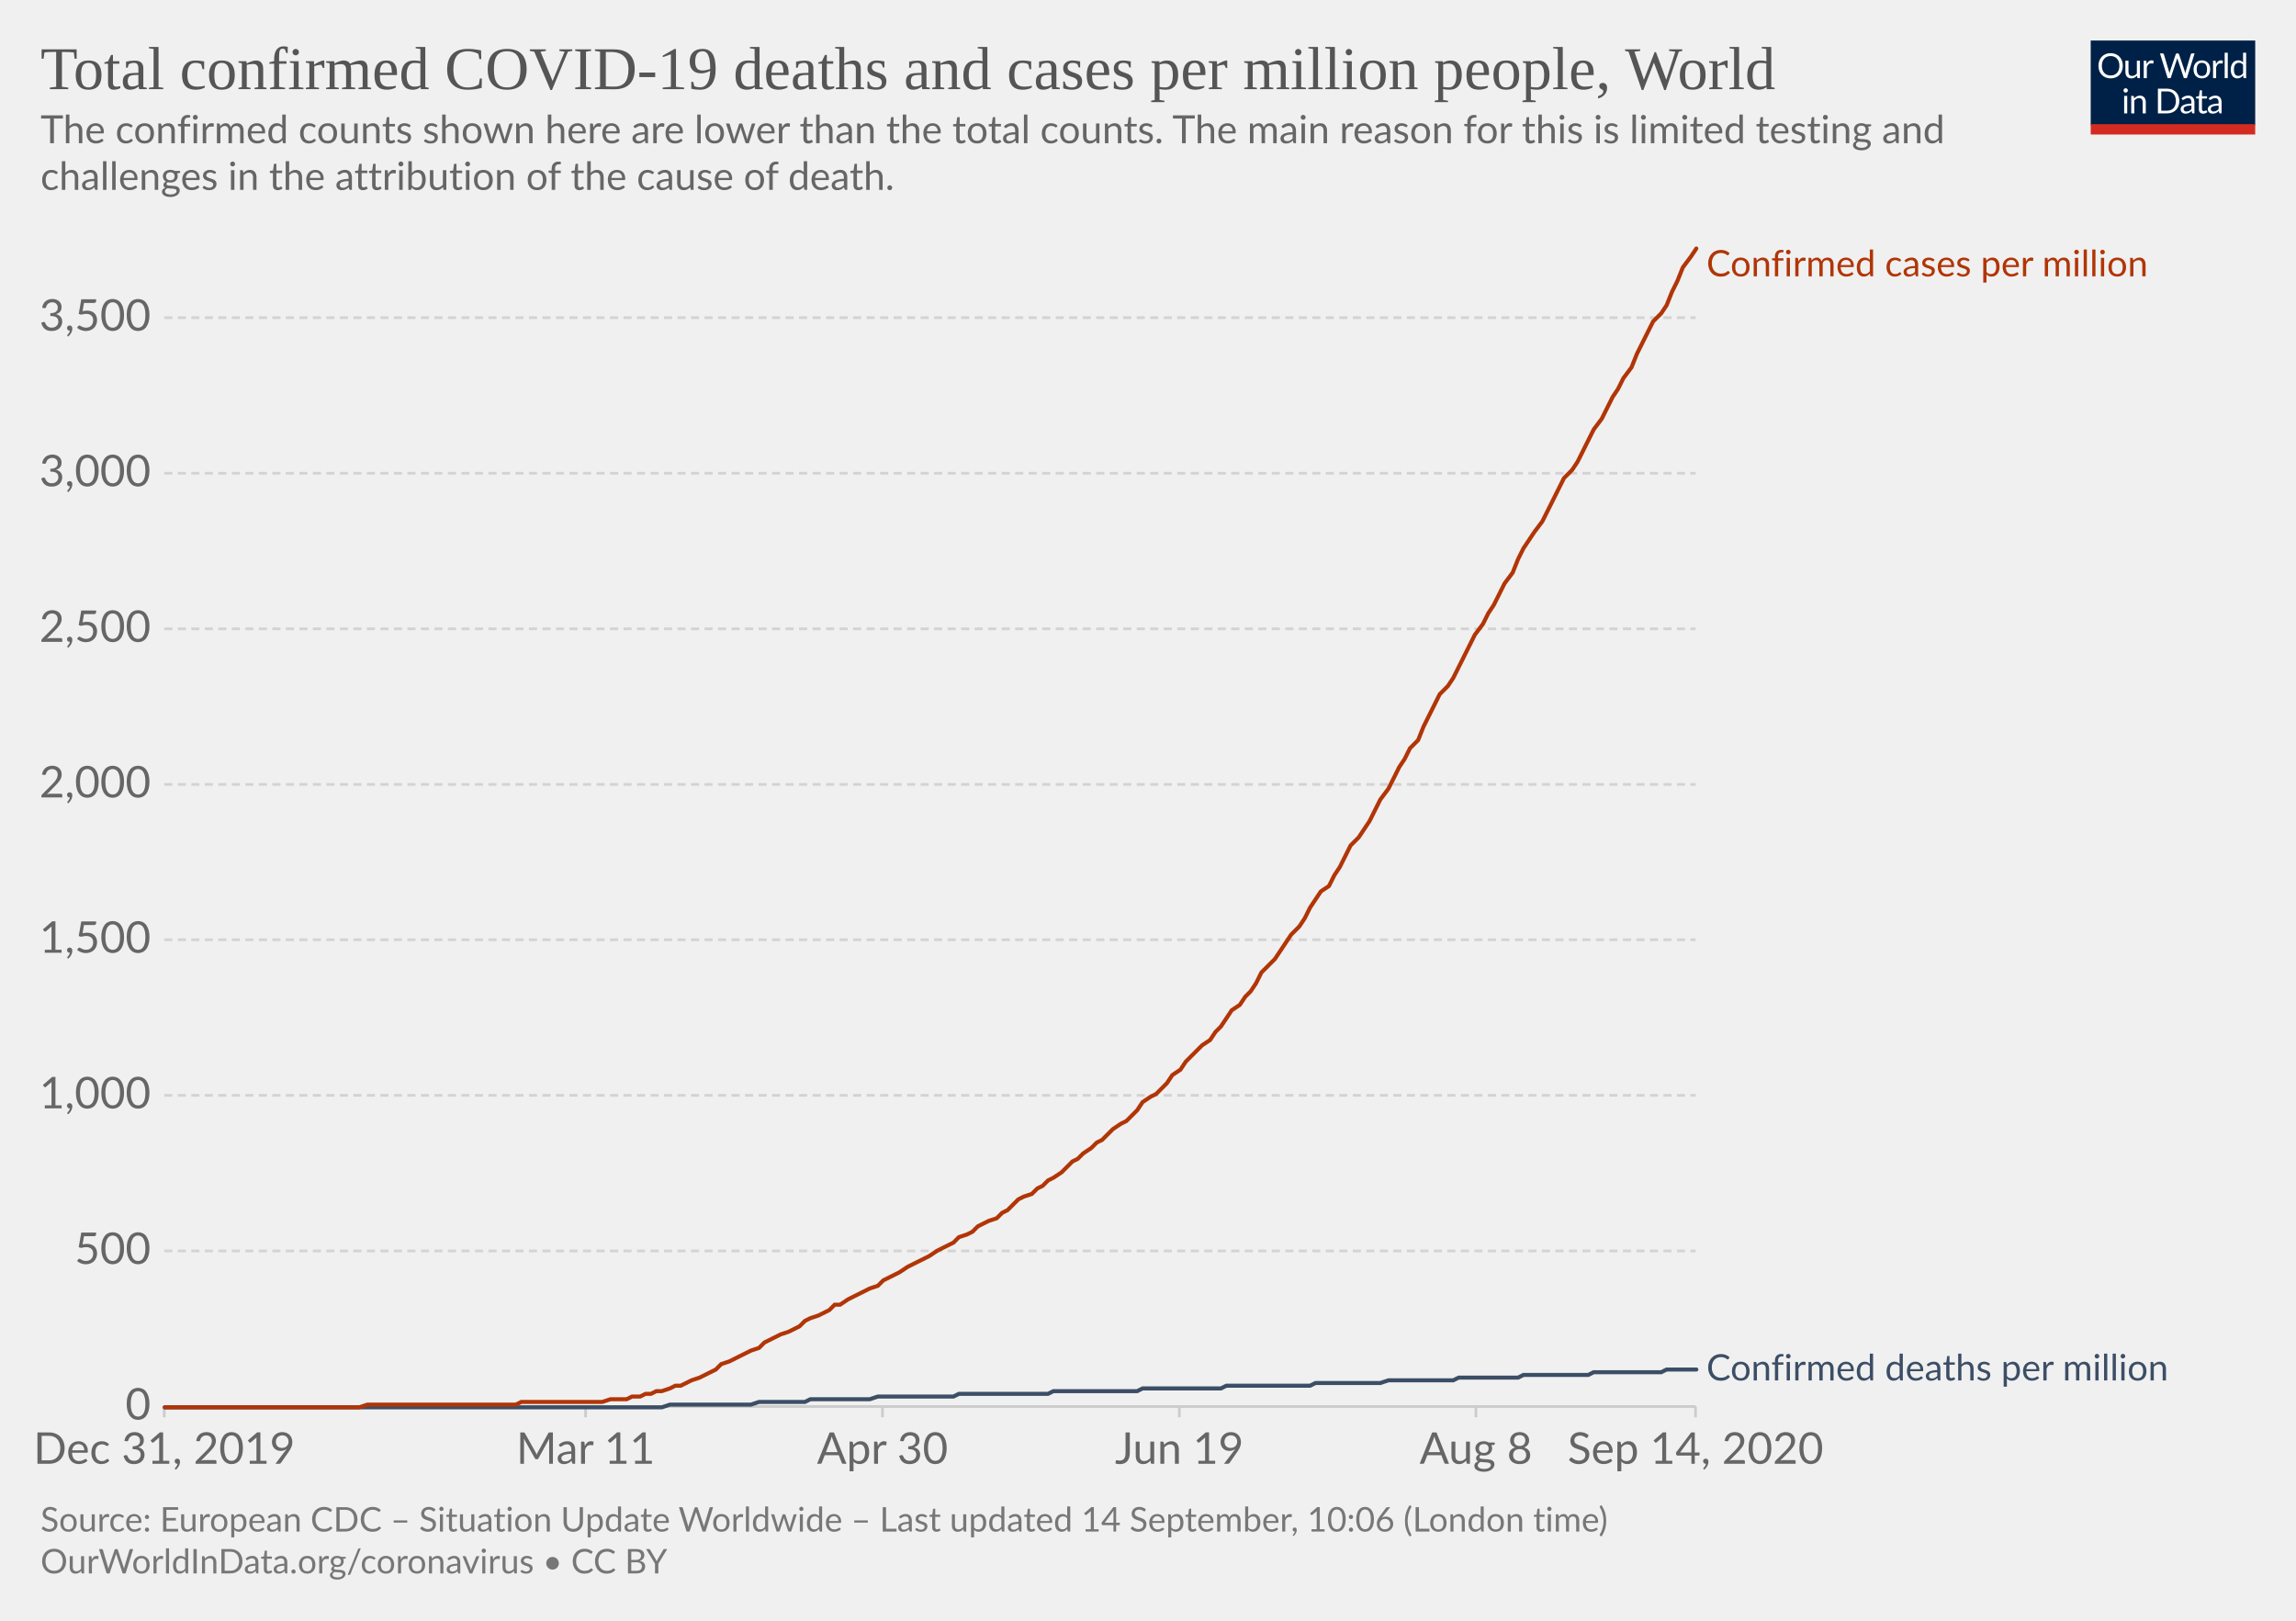
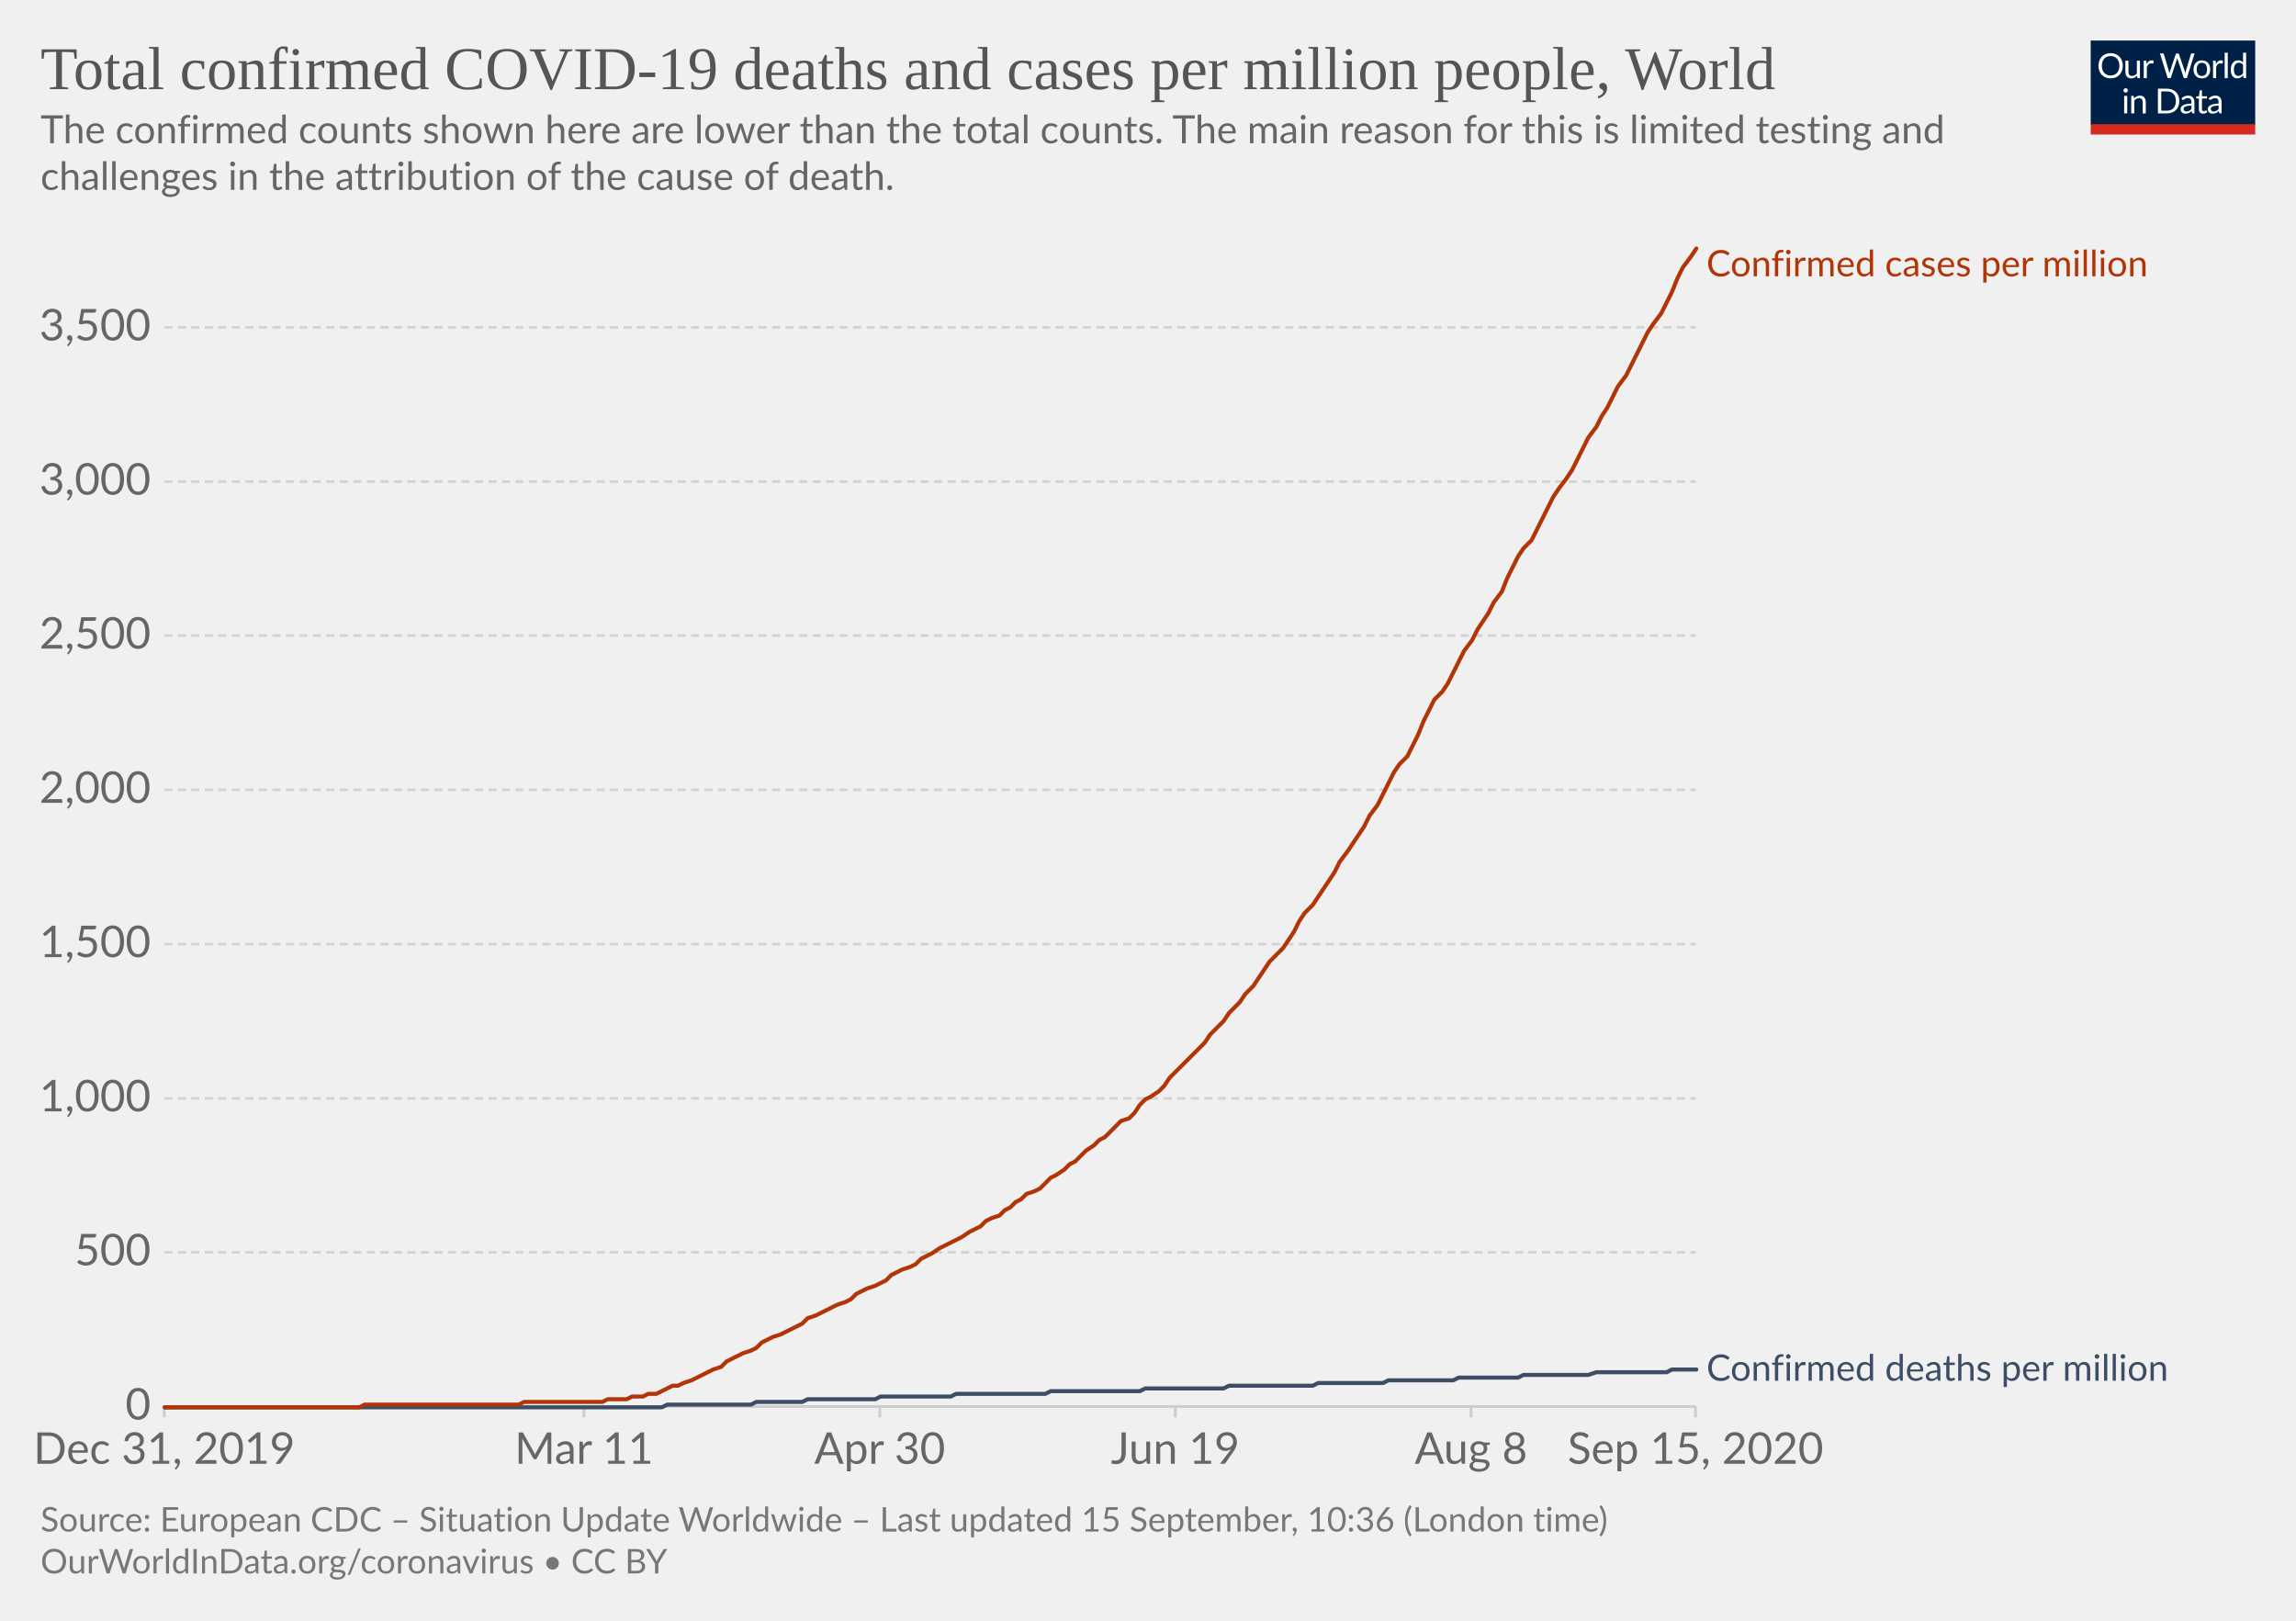
<svg xmlns="http://www.w3.org/2000/svg" version="1.1" style="background-color:#fff;-webkit-font-smoothing:antialiased" width="850" height="600" viewBox="0 0 850 600" font-family="Lato,'Helvetica Neue',Helvetica,Arial,sans-serif" font-size="18" text-rendering="optimizeLegibility">
  <g class="HeaderView">
    <g transform="matrix(.29 0 0 .29 774 15)">
      <svg width="210" height="120" viewBox="0 0 210 120" fill="none">
        <g clip-path="url(#clip0)">
          <path d="M0 0h210v107.89H0V0z" fill="#002147" />
          <path d="M40.98 32.25c0 2.36-.38 4.53-1.12 6.51a14.26 14.26 0 01-8.1 8.4c-1.9.78-4.02 1.17-6.34 1.17a16.6 16.6 0 01-6.33-1.17 14.31 14.31 0 01-8.08-8.4 18.29 18.29 0 01-1.12-6.51c0-2.36.38-4.53 1.12-6.5a14.32 14.32 0 018.07-8.44c1.92-.8 4.03-1.19 6.34-1.19 2.32 0 4.43.4 6.34 1.19 1.92.8 3.56 1.9 4.93 3.34a14.87 14.87 0 013.17 5.1 18.1 18.1 0 011.12 6.5zm-4.38 0c0-1.94-.26-3.68-.8-5.22a10.91 10.91 0 00-2.24-3.89 9.68 9.68 0 00-3.52-2.46 11.95 11.95 0 00-4.62-.86c-1.68 0-3.21.28-4.6.86a9.88 9.88 0 00-3.54 2.46 10.91 10.91 0 00-2.24 3.9c-.53 1.53-.8 3.27-.8 5.2 0 1.94.27 3.68.8 5.22a11.17 11.17 0 002.24 3.9 10.01 10.01 0 003.55 2.44c1.38.56 2.9.83 4.6.83 1.7 0 3.24-.27 4.61-.83a9.8 9.8 0 003.52-2.44 11.17 11.17 0 002.25-3.9c.53-1.54.8-3.28.8-5.21zm26.22-6.54V48H60.5c-.56 0-.9-.27-1.05-.81l-.31-2.4a12.45 12.45 0 01-3.26 2.6c-1.2.64-2.58.96-4.13.96-1.22 0-2.3-.2-3.24-.6a6.52 6.52 0 01-2.33-1.7 7.37 7.37 0 01-1.43-2.67c-.3-1.04-.46-2.2-.46-3.45V25.7h3.91v14.22c0 1.68.38 2.99 1.15 3.91.77.93 1.96 1.39 3.54 1.39 1.16 0 2.24-.27 3.23-.82a10.42 10.42 0 002.8-2.28V25.7h3.91zm8.61 4.47a9.94 9.94 0 012.6-3.56 5.64 5.64 0 013.76-1.3c.47 0 .92.05 1.34.15.44.1.83.27 1.17.49l-.3 2.92c-.09.37-.3.55-.66.55-.2 0-.5-.04-.9-.13a6.21 6.21 0 00-3.24.18c-.54.2-1.03.5-1.47.92-.42.4-.81.9-1.17 1.5-.33.58-.64 1.26-.92 2.02V48H67.7V25.71h2.25c.42 0 .72.08.88.25.16.16.27.44.33.83l.26 3.39zm61.16-13.7L122.75 48h-3.82l-7.99-24.05a21.95 21.95 0 01-.42-1.58 38.36 38.36 0 01-.44 1.58L102.05 48h-3.83L88.4 16.47h3.54c.38 0 .7.1.95.29.26.2.43.43.5.73l6.52 21.9c.1.4.2.83.28 1.28.1.46.2.94.29 1.46l.3-1.46c.12-.47.25-.9.38-1.27l7.41-21.91c.1-.25.26-.48.51-.69.27-.22.58-.33.95-.33h1.23c.38 0 .69.1.92.29.24.2.41.43.53.73l7.4 21.9a28.4 28.4 0 01.68 2.62 29.52 29.52 0 01.52-2.61l6.54-21.91c.07-.27.23-.5.48-.7.27-.21.58-.32.95-.32h3.32zm9.35 8.88c1.63 0 3.1.27 4.4.82a9.43 9.43 0 015.46 5.94c.5 1.4.74 2.98.74 4.73 0 1.76-.25 3.34-.74 4.75a9.43 9.43 0 01-5.46 5.92c-1.3.52-2.77.79-4.4.79-1.64 0-3.12-.27-4.44-.8a9.42 9.42 0 01-3.35-2.3c-.92-1-1.63-2.2-2.13-3.61-.49-1.41-.73-3-.73-4.75s.24-3.33.73-4.73c.5-1.43 1.2-2.64 2.13-3.63a9.4 9.4 0 013.35-2.31c1.32-.55 2.8-.82 4.44-.82zm0 19.89c2.2 0 3.84-.73 4.93-2.2 1.08-1.48 1.63-3.54 1.63-6.18 0-2.66-.55-4.72-1.63-6.2-1.09-1.49-2.73-2.23-4.93-2.23-1.12 0-2.09.2-2.93.57a5.7 5.7 0 00-2.06 1.65 7.5 7.5 0 00-1.24 2.67c-.26 1.04-.4 2.22-.4 3.54 0 2.64.55 4.7 1.64 6.18 1.1 1.47 2.76 2.2 4.99 2.2zm17.97-15.07a9.94 9.94 0 012.6-3.56 5.64 5.64 0 013.76-1.3c.47 0 .91.05 1.34.15.44.1.83.27 1.16.49l-.28 2.92c-.09.37-.31.55-.66.55-.2 0-.5-.04-.9-.13a6.2 6.2 0 00-3.24.18c-.54.2-1.03.5-1.47.92-.43.4-.82.9-1.17 1.5a13.1 13.1 0 00-.92 2.02V48h-3.94V25.71h2.24c.43 0 .72.08.88.25.17.16.28.44.33.83l.27 3.39zm15.04-14.59V48h-3.92V15.6h3.92zm19.55 15.43a6.22 6.22 0 00-2.38-2.05 6.7 6.7 0 00-2.86-.6c-2.07 0-3.66.75-4.77 2.23-1.12 1.48-1.68 3.6-1.68 6.33 0 1.46.13 2.7.38 3.74a7.29 7.29 0 001.1 2.56 4.35 4.35 0 001.78 1.45c.7.3 1.5.46 2.4.46 1.29 0 2.41-.3 3.36-.88a9.6 9.6 0 002.67-2.49V31.02zm3.91-15.43V48h-2.33c-.56 0-.9-.27-1.06-.81l-.35-2.71a12.13 12.13 0 01-3.25 2.77 8.28 8.28 0 01-4.23 1.06 7.31 7.31 0 01-6.14-2.9c-.73-.96-1.3-2.15-1.69-3.57a18.35 18.35 0 01.07-9.48 11.29 11.29 0 011.89-3.7 8.7 8.7 0 017.06-3.34 7.96 7.96 0 016.12 2.62V15.59h3.91zM46.61 70.71V93H42.7V70.71h3.91zm.84-7c0 .39-.08.75-.24 1.09a2.81 2.81 0 01-1.52 1.47 2.67 2.67 0 01-2.16 0 2.9 2.9 0 01-1.45-1.47 2.67 2.67 0 010-2.16c.15-.35.35-.65.6-.9.25-.27.53-.47.85-.62a2.67 2.67 0 012.16 0c.35.15.65.35.9.62.27.25.47.55.62.9.16.34.24.7.24 1.08zm7.97 10.24c.49-.54 1-1.04 1.54-1.48a9.85 9.85 0 013.66-1.84 8.96 8.96 0 015.43.35c.94.4 1.72.97 2.33 1.71a7.36 7.36 0 011.43 2.67c.32 1.04.49 2.19.49 3.45V93h-3.94V78.81c0-1.69-.4-3-1.17-3.92-.76-.93-1.93-1.4-3.5-1.4a6.6 6.6 0 00-3.25.83c-1 .56-1.92 1.31-2.77 2.27V93h-3.94V70.71h2.35c.56 0 .9.28 1.04.82l.3 2.42zm57.7 3.3c0 2.36-.37 4.5-1.11 6.44a14.3 14.3 0 01-3.17 4.98 14.1 14.1 0 01-4.93 3.2c-1.9.76-4.02 1.13-6.33 1.13H85.8V61.47h11.77c2.31 0 4.42.39 6.33 1.15a13.8 13.8 0 018.1 8.18 17.75 17.75 0 011.12 6.45zm-4.37 0c0-1.94-.26-3.67-.8-5.2a10.94 10.94 0 00-2.23-3.87 9.57 9.57 0 00-3.53-2.42 12.23 12.23 0 00-4.61-.83h-7.5v24.62h7.5c1.7 0 3.24-.28 4.61-.84a9.7 9.7 0 003.53-2.4 10.94 10.94 0 002.24-3.87c.53-1.53.8-3.26.8-5.2zm19.8 5.72c-1.8.06-3.34.2-4.62.44-1.26.22-2.3.51-3.1.88-.8.36-1.37.8-1.74 1.3-.35.5-.53 1.05-.53 1.67 0 .58.1 1.1.3 1.52a3 3 0 00.76 1.05c.34.27.73.46 1.17.6.45.11.94.17 1.45.17a7.28 7.28 0 003.5-.81 11.95 11.95 0 002.82-2.2v-4.62zm-12.65-9.11a12.73 12.73 0 013.98-2.66c1.43-.59 3-.88 4.73-.88 1.25 0 2.36.2 3.33.61a6.81 6.81 0 013.94 4.38c.33 1.04.5 2.19.5 3.43V93h-1.74a1.8 1.8 0 01-.88-.18c-.2-.13-.36-.38-.48-.74l-.44-2.12c-.59.55-1.16 1.03-1.72 1.46a9.48 9.48 0 01-3.74 1.7c-.69.15-1.46.23-2.3.23-.87 0-1.69-.12-2.45-.35a5.34 5.34 0 01-3.34-2.93 6.64 6.64 0 01-.49-2.64c0-.88.25-1.72.73-2.53a6.33 6.33 0 012.35-2.17c1.09-.63 2.5-1.15 4.25-1.54 1.75-.41 3.89-.65 6.42-.7v-1.75c0-1.73-.37-3.03-1.12-3.91-.75-.9-1.84-1.34-3.28-1.34-.97 0-1.78.12-2.44.37-.64.23-1.2.5-1.7.81l-1.23.82c-.33.23-.67.35-1 .35-.27 0-.5-.07-.69-.2a2.1 2.1 0 01-.48-.53l-.7-1.25zm27.67 19.5c-1.76 0-3.12-.5-4.07-1.48-.94-.98-1.41-2.4-1.41-4.25V74h-2.68a.9.9 0 01-.6-.2c-.16-.14-.24-.36-.24-.66v-1.56l3.65-.46.9-6.89a.9.9 0 01.29-.52.88.88 0 01.62-.22H142v7.67h6.44V74H142v13.38c0 .94.22 1.63.68 2.09.45.45 1.04.68 1.76.68a3.21 3.21 0 001.85-.53l.55-.35c.16-.12.3-.18.41-.18.2 0 .4.13.55.38l1.15 1.87a7.45 7.45 0 01-2.44 1.5c-.96.35-1.94.52-2.95.52zm19.68-10.4c-1.8.07-3.34.21-4.62.45-1.26.22-2.3.51-3.1.88-.8.36-1.37.8-1.74 1.3-.35.5-.53 1.05-.53 1.67 0 .58.1 1.1.3 1.52.18.42.44.77.76 1.05.34.27.73.46 1.17.6.45.11.94.17 1.45.17a7.3 7.3 0 003.5-.81 12.04 12.04 0 002.82-2.2v-4.62zm-12.65-9.1a12.72 12.72 0 013.99-2.66c1.42-.59 3-.88 4.72-.88 1.25 0 2.36.2 3.33.61a6.81 6.81 0 013.94 4.38c.33 1.04.5 2.19.5 3.43V93h-1.74a1.8 1.8 0 01-.88-.18c-.2-.13-.36-.38-.48-.74l-.44-2.12c-.59.55-1.16 1.03-1.72 1.46a9.48 9.48 0 01-3.74 1.7c-.69.15-1.46.23-2.3.23-.87 0-1.69-.12-2.45-.35a5.33 5.33 0 01-3.34-2.93 6.62 6.62 0 01-.49-2.64c0-.88.25-1.72.73-2.53a6.33 6.33 0 012.35-2.17c1.09-.63 2.5-1.15 4.25-1.54a31.2 31.2 0 016.42-.7v-1.75c0-1.73-.37-3.03-1.12-3.91-.75-.9-1.84-1.34-3.28-1.34-.97 0-1.78.12-2.44.37-.64.23-1.2.5-1.7.81-.46.3-.87.57-1.22.82-.34.23-.68.35-1.02.35-.26 0-.49-.07-.68-.2a1.88 1.88 0 01-.48-.53l-.7-1.25z" fill="#fff" />
          <path fill="#D42B21" d="M0 106.79h210V120H0z" />
        </g>
        <defs>
          <clipPath id="clip0">
            <path fill="#fff" d="M0 0h210v120H0z" />
          </clipPath>
        </defs>
      </svg>
    </g>
-     <a href="https://ourworldindata.org/grapher/total-covid-cases-deaths-per-million?year=latest&amp;time=2019-12-31..latest" target="_blank" font-family="&quot;Playfair Display&quot;,Georgia,&quot;Times New Roman&quot;,serif">
+     <a href="https://ourworldindata.org/grapher/total-covid-cases-deaths-per-million?time=2019-12-31..latest" target="_blank" font-family="&quot;Playfair Display&quot;,Georgia,&quot;Times New Roman&quot;,serif">
      <text font-size="22.5" x="15" y="33" fill="#555">
        <tspan x="15" y="33">Total confirmed COVID-19 deaths and cases per million people, World</tspan>
      </text>
    </a>
    <text font-size="14.4" x="15" y="53" fill="#666">
      <tspan x="15" y="53.02">The confirmed counts shown here are lower than the total counts. The main reason for this is limited testing and</tspan>
      <tspan x="15" y="70.3">challenges in the attribution of the cause of death.</tspan>
    </text>
  </g>
  <g class="LineChart">
    <defs>
      <clipPath id="a">
        <path d="M50.82 0h830v900.8h-830z" />
      </clipPath>
    </defs>
    <g class="DualAxisView">
      <g class="HorizontalAxis">
-         <path stroke="#ccc" d="M60.8 520.7v4M216.8 520.7v4M326.7 520.7v4M436.6 520.7v4M546.4 520.7v4M627.7 520.7v4" />
+         <path stroke="#ccc" d="M60.8 520.7v4M216.2 520.7v4M325.7 520.7v4M435.1 520.7v4M544.6 520.7v4M627.7 520.7v4" />
        <text x="60.8" y="541.9" fill="#666" text-anchor="middle" font-size="16.2">Dec 31, 2019</text>
-         <text x="216.8" y="541.9" fill="#666" text-anchor="middle" font-size="16.2">Mar 11</text>
-         <text x="326.7" y="541.9" fill="#666" text-anchor="middle" font-size="16.2">Apr 30</text>
-         <text x="436.6" y="541.9" fill="#666" text-anchor="middle" font-size="16.2">Jun 19</text>
-         <text x="546.4" y="541.9" fill="#666" text-anchor="middle" font-size="16.2">Aug 8</text>
-         <text x="627.7" y="541.9" fill="#666" text-anchor="middle" font-size="16.2">Sep 14, 2020</text>
+         <text x="216.2" y="541.9" fill="#666" text-anchor="middle" font-size="16.2">Mar 11</text>
+         <text x="325.7" y="541.9" fill="#666" text-anchor="middle" font-size="16.2">Apr 30</text>
+         <text x="435.1" y="541.9" fill="#666" text-anchor="middle" font-size="16.2">Jun 19</text>
+         <text x="544.6" y="541.9" fill="#666" text-anchor="middle" font-size="16.2">Aug 8</text>
+         <text x="627.7" y="541.9" fill="#666" text-anchor="middle" font-size="16.2">Sep 15, 2020</text>
      </g>
      <g class="VerticalAxis" fill="#666" dominant-baseline="middle" text-anchor="end" font-size="16.2">
        <text x="55.82" y="520.7">0</text>
-         <text x="55.82" y="463.1">500</text>
-         <text x="55.82" y="405.5">1,000</text>
-         <text x="55.82" y="347.9">1,500</text>
-         <text x="55.82" y="290.4">2,000</text>
-         <text x="55.82" y="232.8">2,500</text>
-         <text x="55.82" y="175.2">3,000</text>
-         <text x="55.82" y="117.6">3,500</text>
+         <text x="55.82" y="463.6">500</text>
+         <text x="55.82" y="406.6">1,000</text>
+         <text x="55.82" y="349.5">1,500</text>
+         <text x="55.82" y="292.4">2,000</text>
+         <text x="55.82" y="235.3">2,500</text>
+         <text x="55.82" y="178.3">3,000</text>
+         <text x="55.82" y="121.2">3,500</text>
      </g>
      <g class="AxisGridLines horizontalLines">
        <path stroke="#ccc" d="M60.82 520.7h566.92" />
-         <path stroke="#d3d3d3" stroke-dasharray="3,2" d="M60.82 463.1h566.92M60.82 405.5h566.92M60.82 347.9h566.92M60.82 290.4h566.92M60.82 232.8h566.92M60.82 175.2h566.92M60.82 117.6h566.92" />
+         <path stroke="#d3d3d3" stroke-dasharray="3,2" d="M60.82 463.6h566.92M60.82 406.6h566.92M60.82 349.5h566.92M60.82 292.4h566.92M60.82 235.3h566.92M60.82 178.3h566.92M60.82 121.2h566.92" />
      </g>
    </g>
    <g clip-path="url(#a)">
      <g class="LineLabels" cursor="default">
        <g class="legendMark">
          <text font-size="13.5" x="631.7" y="102.3" fill="#B13507">
            <tspan x="631.74" y="102.3">Confirmed cases per million</tspan>
          </text>
        </g>
        <g class="legendMark">
-           <text font-size="13.5" x="631.7" y="511.1" fill="#3C4E66">
-             <tspan x="631.74" y="511.05">Confirmed deaths per million</tspan>
+           <text font-size="13.5" x="631.7" y="511.2" fill="#3C4E66">
+             <tspan x="631.74" y="511.15">Confirmed deaths per million</tspan>
          </text>
        </g>
      </g>
      <g class="Lines">
        <g class="key-World_0">
-           <path stroke="#3C4E66" stroke-linecap="round" d="M61 521h184l3-1h30l3-1h17l2-1h22l3-1h28l2-1h33l2-1h31l2-1h29l2-1h31l2-1h24l3-1h24l2-1h22l2-1h24l2-1h25l2-1h11" fill="none" stroke-width="1.5" />
+           <path stroke="#3C4E66" stroke-linecap="round" d="M61 521h184l2-1h31l2-1h17l2-1h25l2-1h26l2-1h33l2-1h33l2-1h29l2-1h31l2-1h24l2-1h24l2-1h22l2-1h24l3-1h26l2-1h9" fill="none" stroke-width="1.5" />
        </g>
        <g class="key-World_1">
-           <path stroke="#B13507" stroke-linecap="round" d="M61 521h72l3-1h55l2-1h30l3-1h6l2-1h3l2-1h2l2-1h2l3-1 2-1h2l2-1 2-1 3-1 2-1 2-1 2-1 2-2 3-1 2-1 2-1 2-1 2-1 3-1 2-2 2-1 2-1 2-1 3-1 2-1 2-1 2-2 2-1 3-1 2-1 2-1 2-2h2l3-2 2-1 2-1 2-1 2-1 3-1 2-2 2-1 2-1 2-1 3-2 2-1 2-1 2-1 2-1 3-2 2-1 2-1 2-1 2-2 3-1 2-1 2-2 2-1 2-1 3-1 2-2 2-1 2-2 2-2 2-1 3-1 2-2 2-1 2-2 2-1 3-2 2-2 2-2 2-1 2-2 3-2 2-2 2-1 2-2 2-2 3-2 2-1 2-2 2-2 2-3 3-2 2-1 2-2 2-2 2-3 3-2 2-3 2-2 2-2 2-2 3-2 2-3 2-2 2-3 2-3 3-2 2-3 2-2 2-3 2-4 3-3 2-2 2-3 2-3 2-3 3-3 2-3 2-4 2-3 2-3 3-2 2-4 2-3 2-4 2-4 3-3 2-3 2-3 2-4 2-4 3-4 2-4 2-4 2-3 2-4 3-3 2-5 2-4 2-4 2-4 3-3 2-3 2-4 2-4 2-4 2-4 3-4 2-4 2-3 2-4 2-4 3-4 2-5 2-4 2-3 2-3 3-4 2-4 2-4 2-4 2-4 3-3 2-3 2-4 2-4 2-4 3-4 2-4 2-4 2-3 2-4 3-4 2-5 2-4 2-4 2-4 3-3 2-3 2-5 2-4 2-5 3-4 2-3" fill="none" stroke-width="1.5" />
+           <path stroke="#B13507" stroke-linecap="round" d="M61 521h72l2-1h57l2-1h29l2-1h7l2-1h4l2-1h3l2-1 2-1 2-1h2l2-1 3-1 2-1 2-1 2-1 2-1 3-1 2-2 2-1 2-1 2-1 3-1 2-1 2-2 2-1 2-1 3-1 2-1 2-1 2-1 2-1 2-2 3-1 2-1 2-1 2-1 2-1 3-1 2-1 2-2 2-1 2-1 3-1 2-1 2-1 2-2 2-1 2-1 3-1 2-1 2-2 2-1 2-1 3-2 2-1 2-1 2-1 2-1 3-2 2-1 2-1 2-2 2-1 3-1 2-2 2-1 2-2 2-1 2-2 3-1 2-1 2-2 2-2 2-1 3-2 2-2 2-1 2-2 2-2 3-2 2-2 2-1 2-2 2-2 2-2 3-1 2-2 2-3 2-2 2-1 3-2 2-2 2-3 2-2 2-2 3-3 2-2 2-2 2-2 2-3 2-2 3-3 2-3 2-2 2-2 2-3 3-3 2-3 2-3 2-3 2-2 3-3 2-3 2-3 2-4 2-3 3-3 2-3 2-3 2-3 2-3 2-4 3-4 2-3 2-3 2-3 2-4 3-4 2-4 2-4 2-4 2-3 3-3 2-4 2-4 2-5 2-4 2-4 3-3 2-3 2-4 2-4 2-4 3-4 2-4 2-3 2-3 2-4 3-4 2-5 2-4 2-4 2-3 3-3 2-4 2-4 2-4 2-4 2-3 3-4 2-3 2-4 2-4 2-4 3-4 2-4 2-3 2-4 2-4 3-4 2-4 2-4 2-4 2-4 2-3 3-4 2-4 2-4 2-5 2-4 3-4 2-3" fill="none" stroke-width="1.5" />
        </g>
      </g>
    </g>
  </g>
  <g class="SourcesFooter" fill="#777">
    <g class="clickable" fill="#777">
      <text font-size="12.6" x="15" y="567">
-         <tspan x="15" y="566.98">Source: European CDC – Situation Update Worldwide – Last updated 14 September, 10:06 (London time)</tspan>
+         <tspan x="15" y="566.98">Source: European CDC – Situation Update Worldwide – Last updated 15 September, 10:36 (London time)</tspan>
      </text>
    </g>
    <text font-size="12.6" x="15" y="582.5">
      <tspan x="15" y="582.48">
        <a target="_blank" href="https://ourworldindata.org/coronavirus" fill="#777">OurWorldInData.org/coronavirus</a> • <a class="cclogo" href="http://creativecommons.org/licenses/by/4.0/deed.en_US" target="_blank" fill="#777">CC BY</a>
      </tspan>
    </text>
  </g>
</svg>
